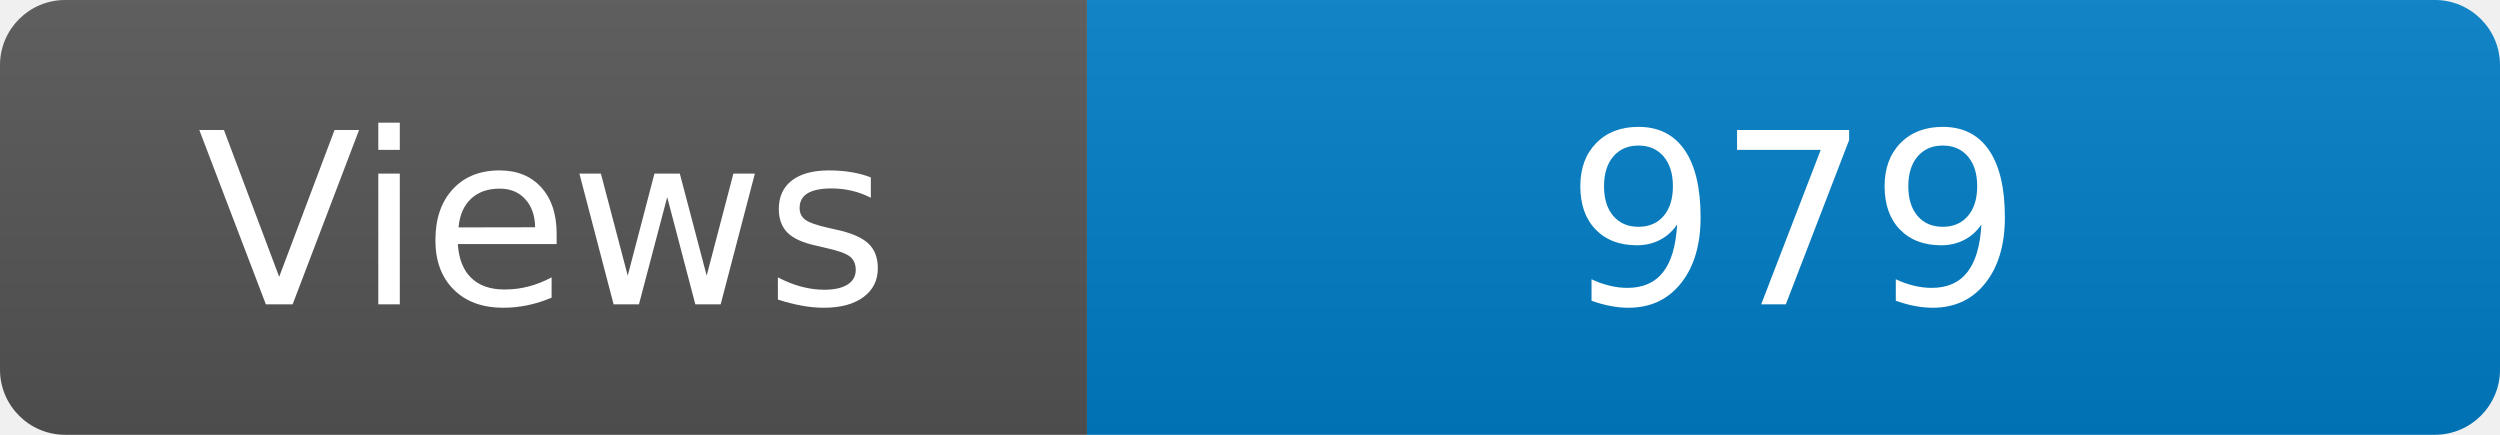
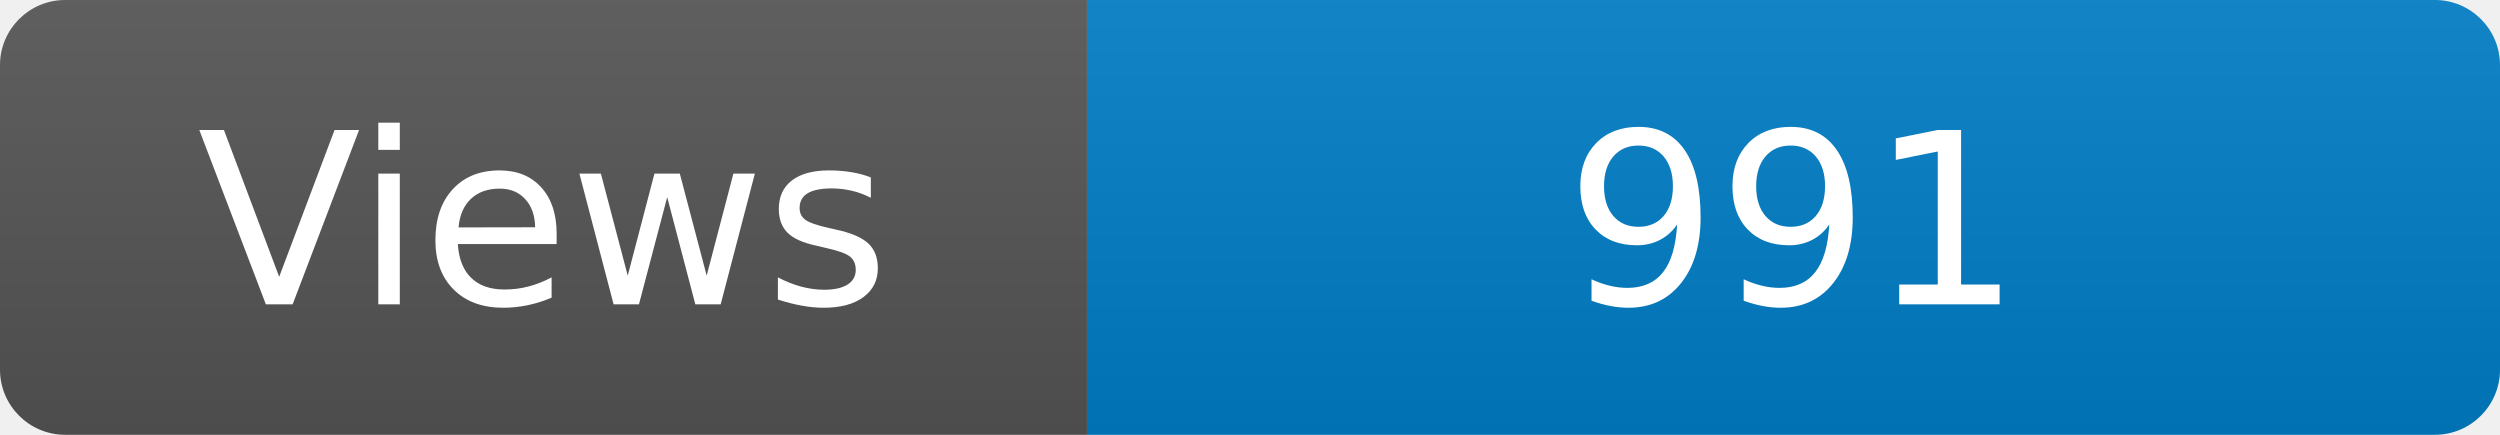
<svg xmlns="http://www.w3.org/2000/svg" width="115" height="20" role="img" aria-label="Maintained?: yes">
  <linearGradient id="s" x2="0" y2="100%">
    <stop offset="0" stop-color="#bbb" stop-opacity=".1" />
    <stop offset="1" stop-opacity=".1" />
  </linearGradient>
  <clipPath id="r">
    <rect width="115" height="20" rx="3" fill="#fff" />
  </clipPath>
  <g clip-path="url(#r)">
    <rect width="50" height="20" fill="#555" />
    <rect x="50" width="160" height="20" fill="#007ec6" />
    <rect width="115" height="20" fill="url(#s)" />
  </g>
  <g fill="#fff" text-anchor="middle" font-family="Verdana,Geneva,DejaVu Sans,sans-serif" font-size="110">
    <text x="250" y="140" transform="scale(.1)" fill="#fff">Views</text>
-     <text x="825" y="140" transform="scale(.1)" fill="#fff">979</text>
+     <text x="825" y="140" transform="scale(.1)" fill="#fff">991</text>
  </g>
</svg>
